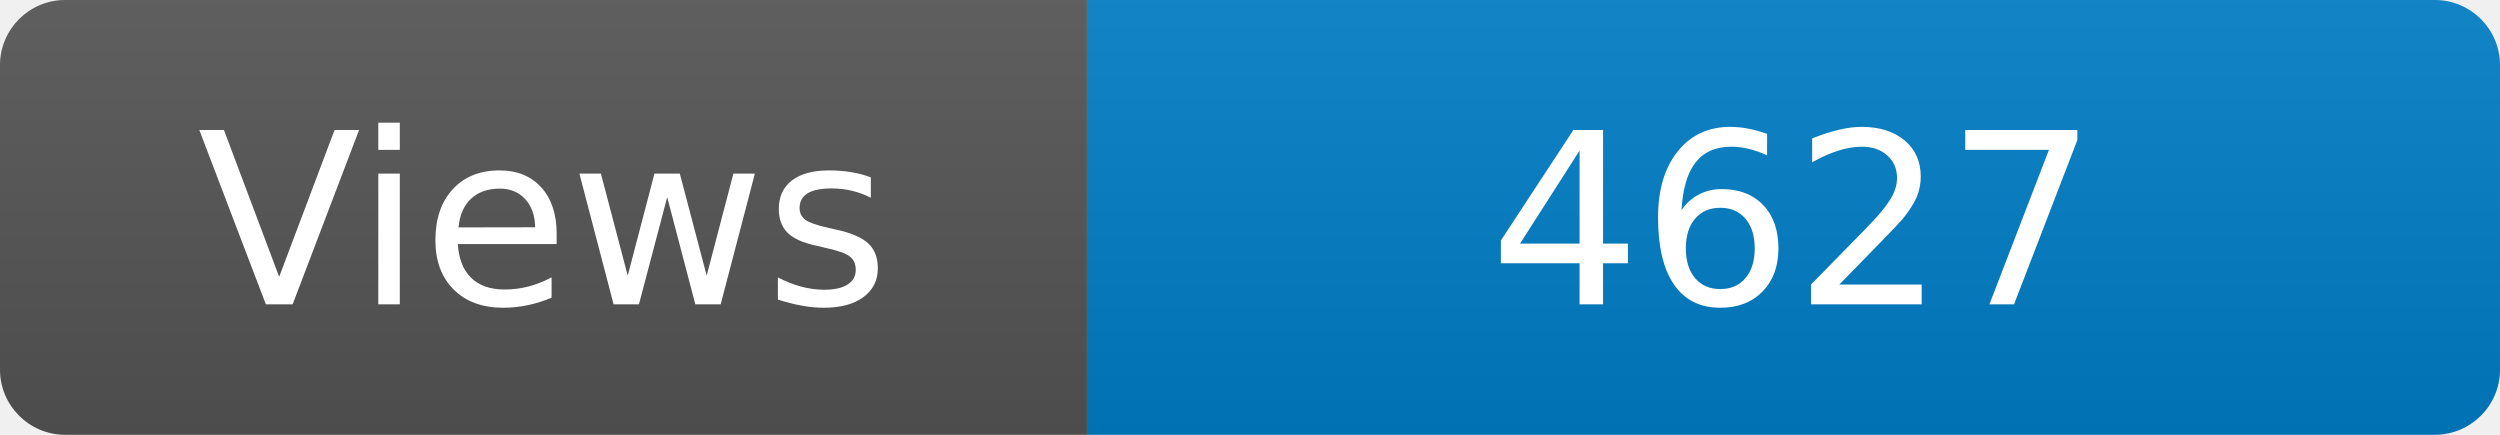
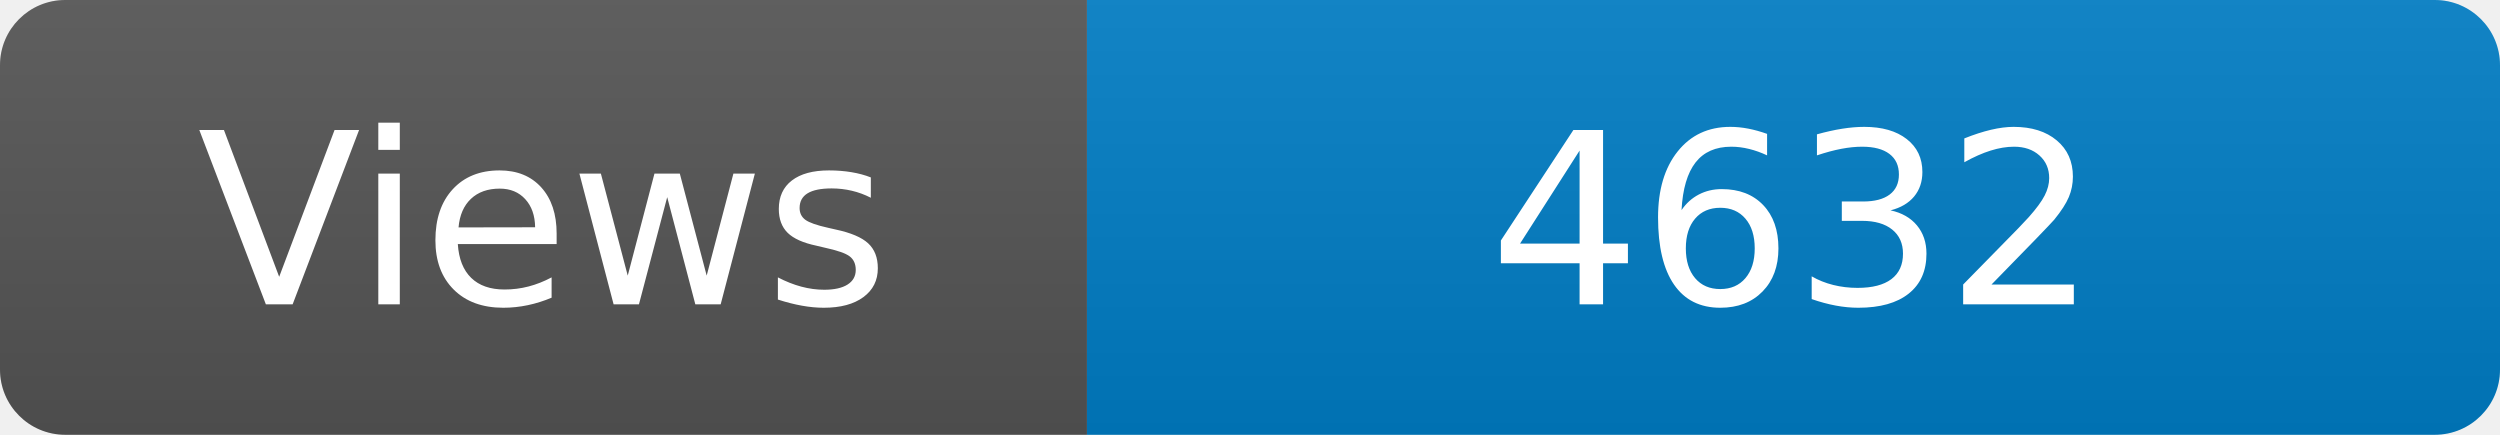
<svg xmlns="http://www.w3.org/2000/svg" width="115" height="20" role="img" aria-label="Maintained?: yes">
  <linearGradient id="s" x2="0" y2="100%">
    <stop offset="0" stop-color="#bbb" stop-opacity=".1" />
    <stop offset="1" stop-opacity=".1" />
  </linearGradient>
  <clipPath id="r">
    <rect width="115" height="20" rx="3" fill="#fff" />
  </clipPath>
  <g clip-path="url(#r)">
    <rect width="50" height="20" fill="#555" />
    <rect x="50" width="160" height="20" fill="#007ec6" />
    <rect width="115" height="20" fill="url(#s)" />
  </g>
  <g fill="#fff" text-anchor="middle" font-family="Verdana,Geneva,DejaVu Sans,sans-serif" font-size="110">
    <text x="250" y="140" transform="scale(.1)" fill="#fff">Views</text>
-     <text x="825" y="140" transform="scale(.1)" fill="#fff">4627</text>
+     <text x="825" y="140" transform="scale(.1)" fill="#fff">4632</text>
  </g>
</svg>
